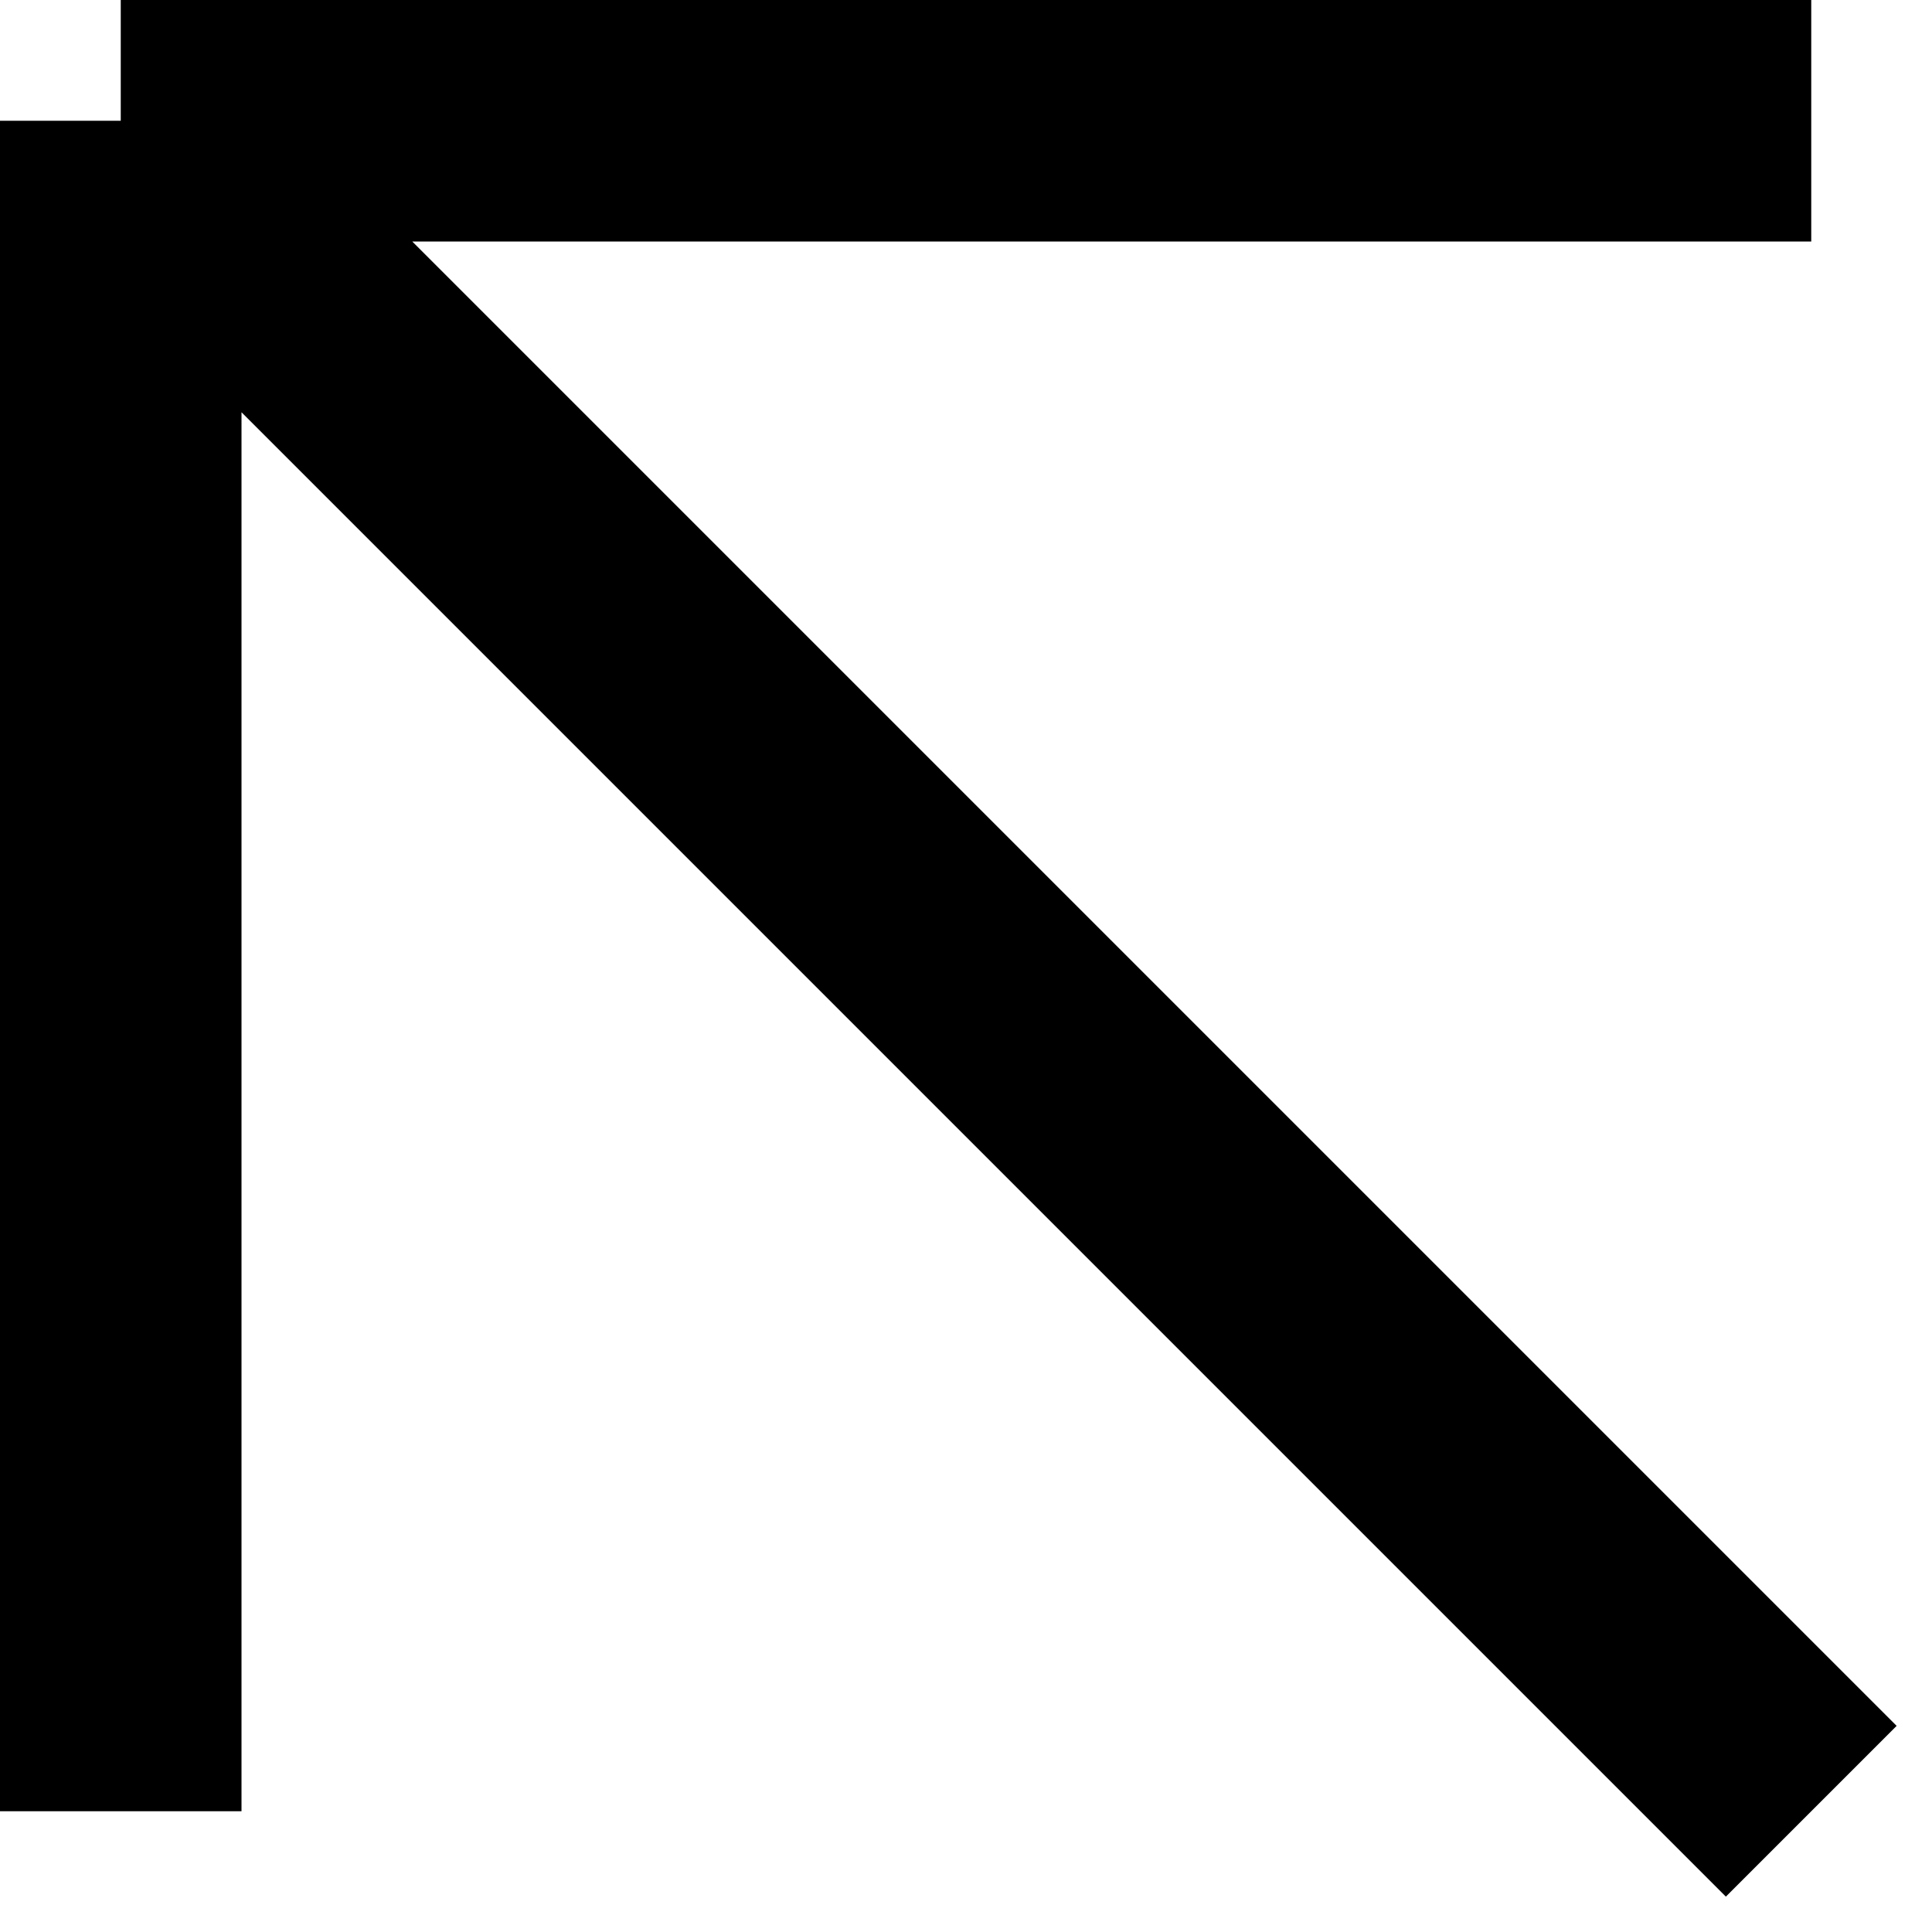
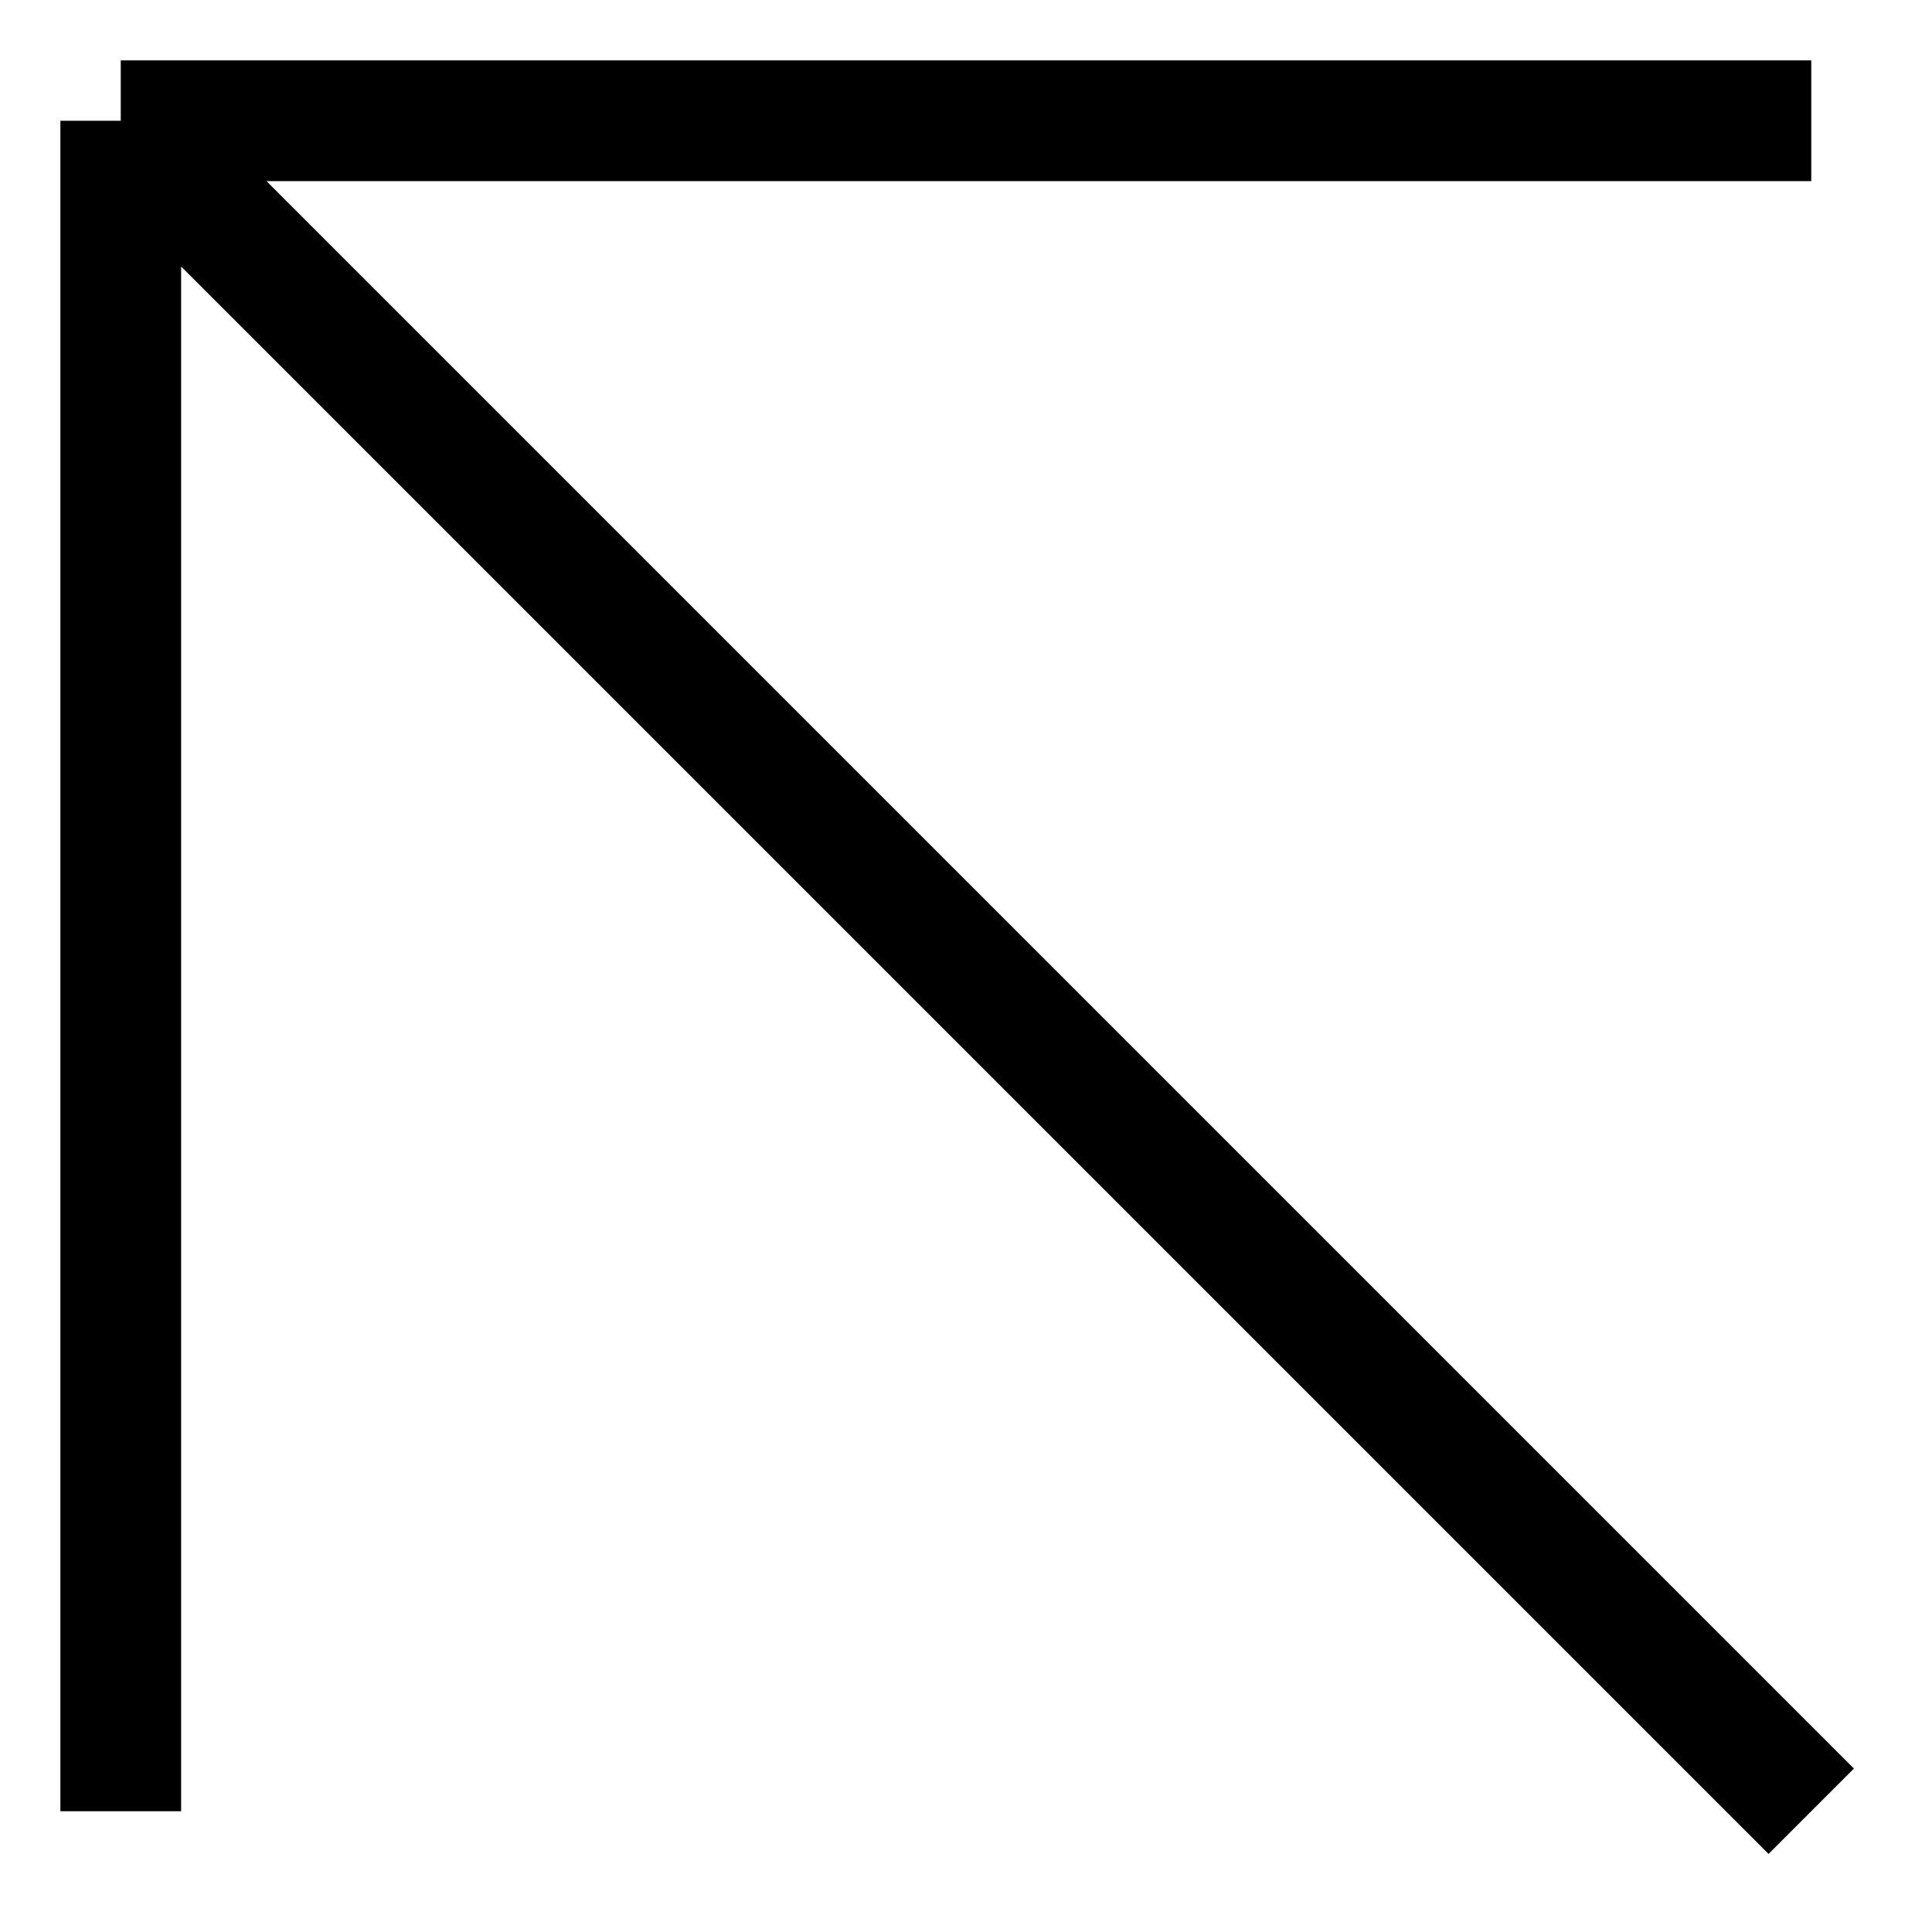
<svg xmlns="http://www.w3.org/2000/svg" viewBox="0 0 32 32">
-   <path d="M30,2H2 M2,2v28 M2,2l28,28" stroke="black" stroke-width="4" />
+   <path d="M30,2H2 M2,2v28 M2,2l28,28" stroke="black" stroke-width="2" />
</svg>
